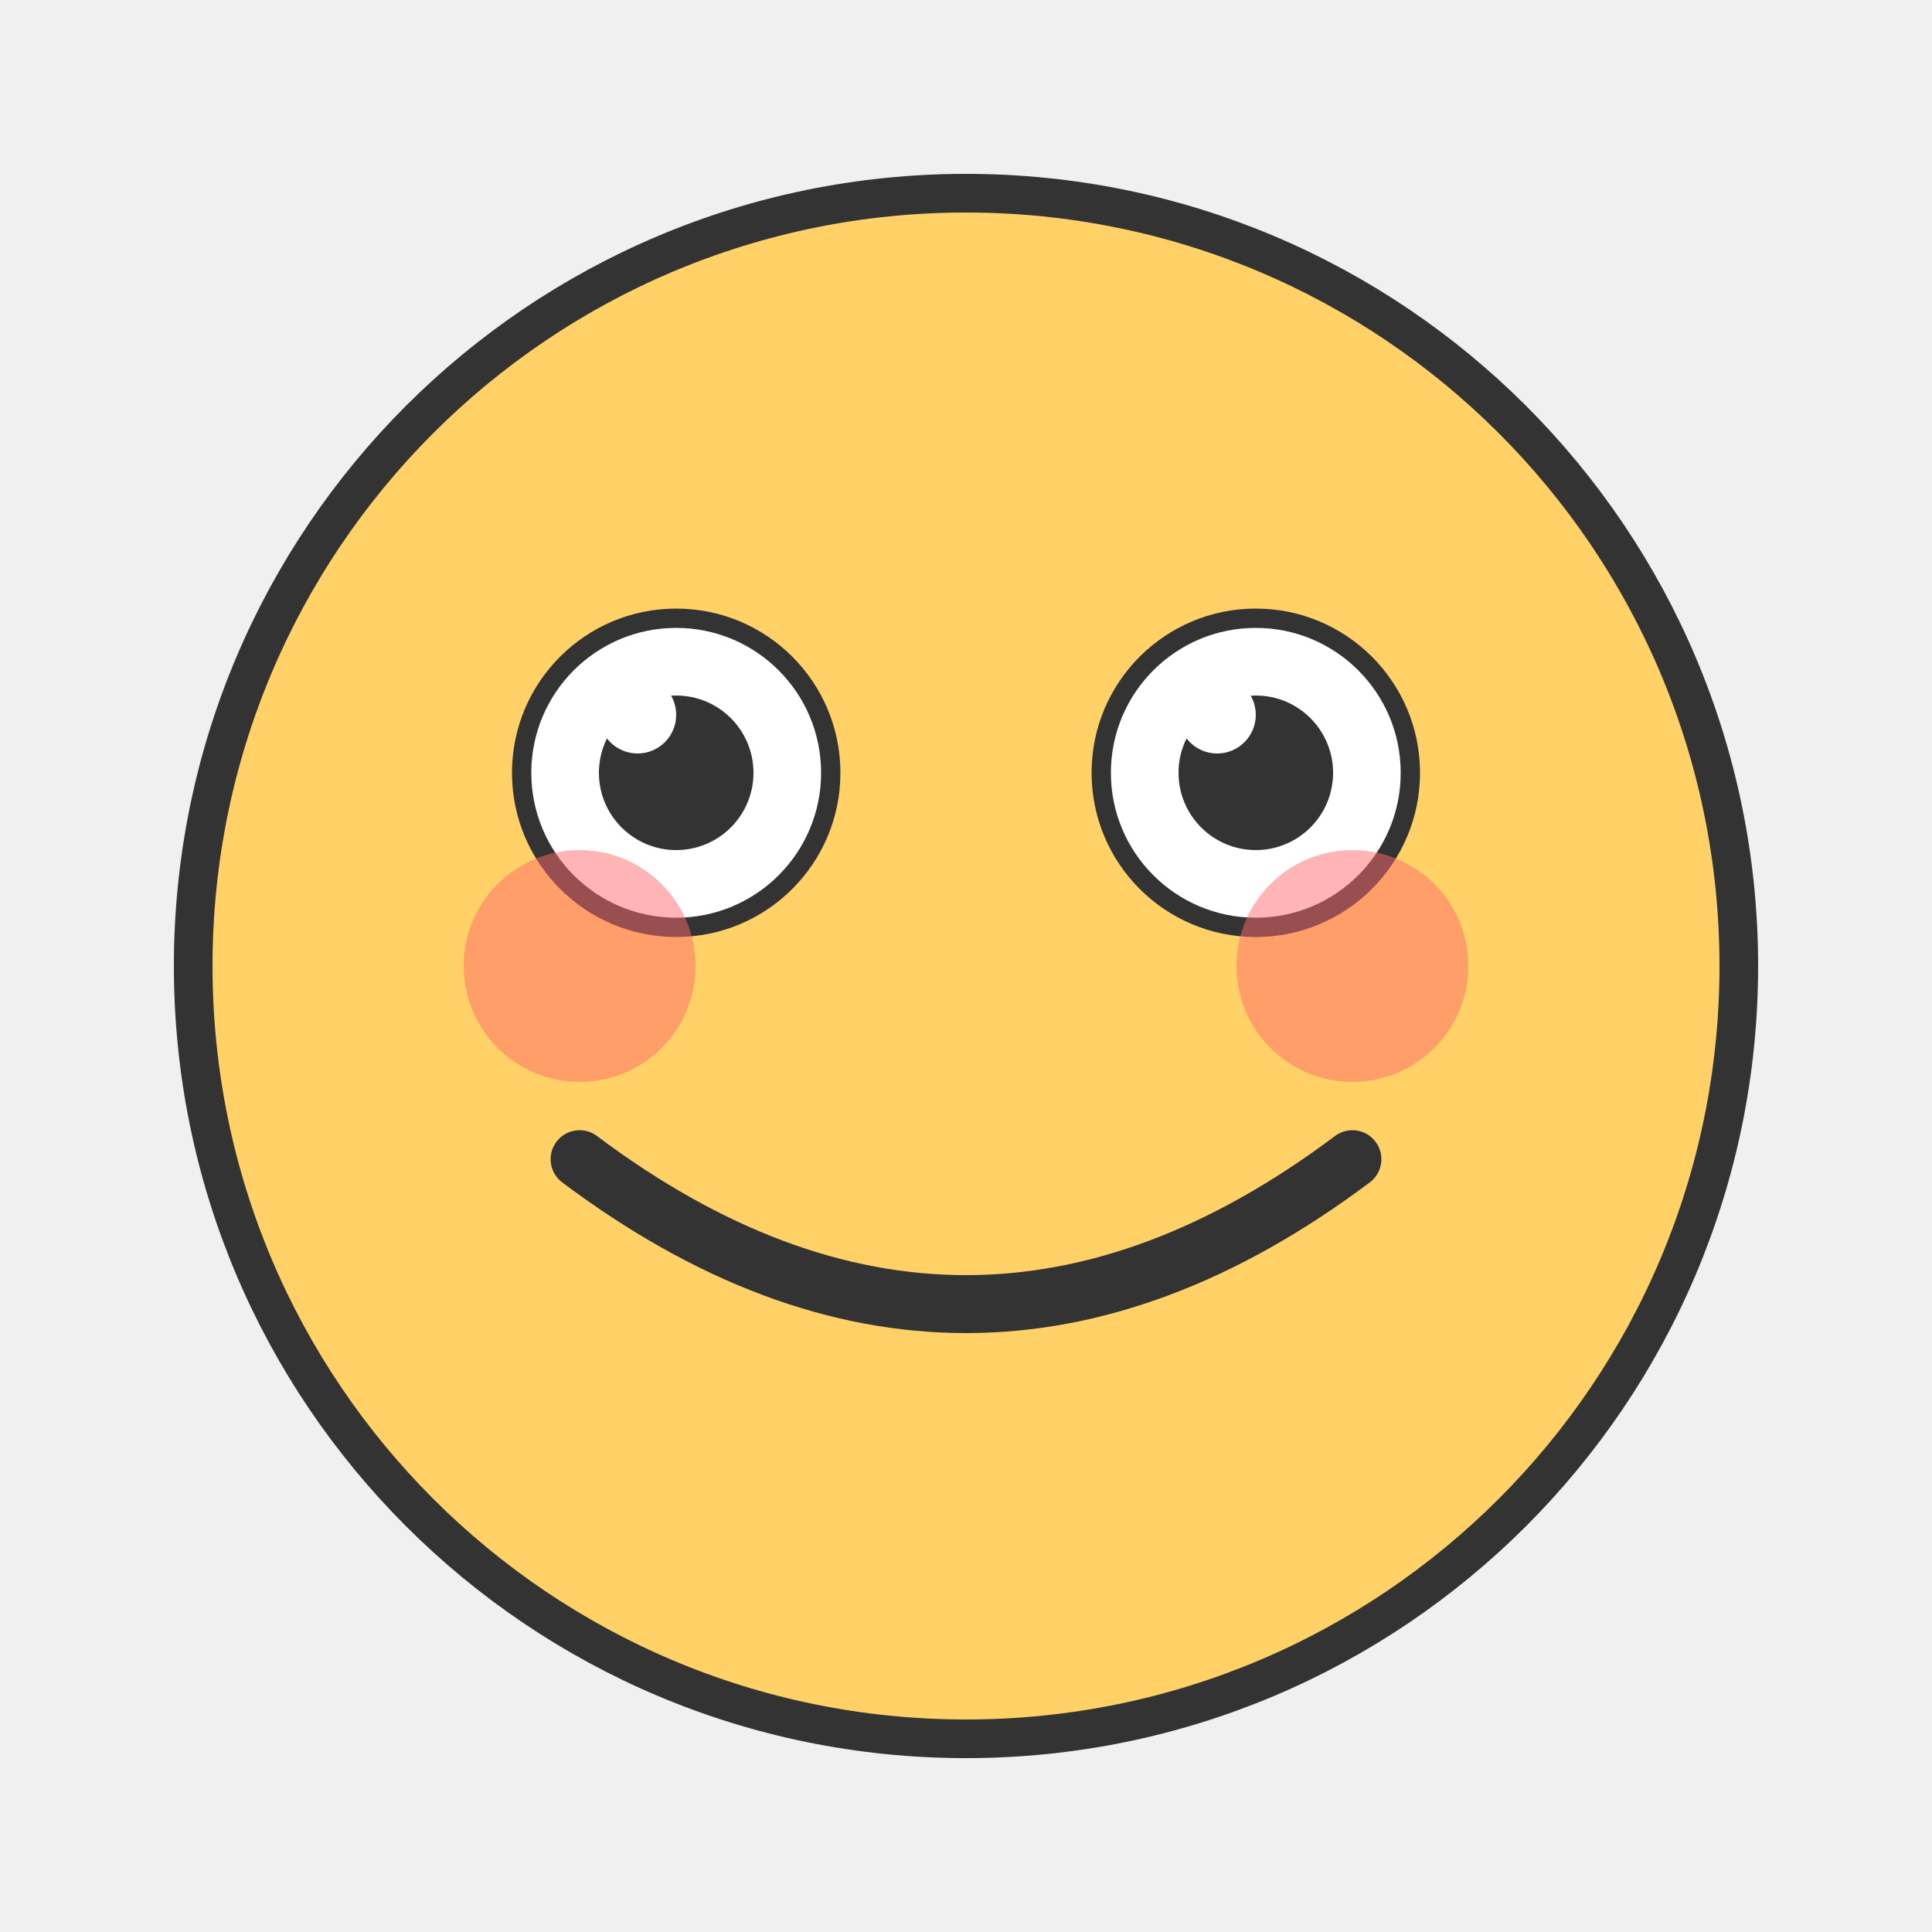
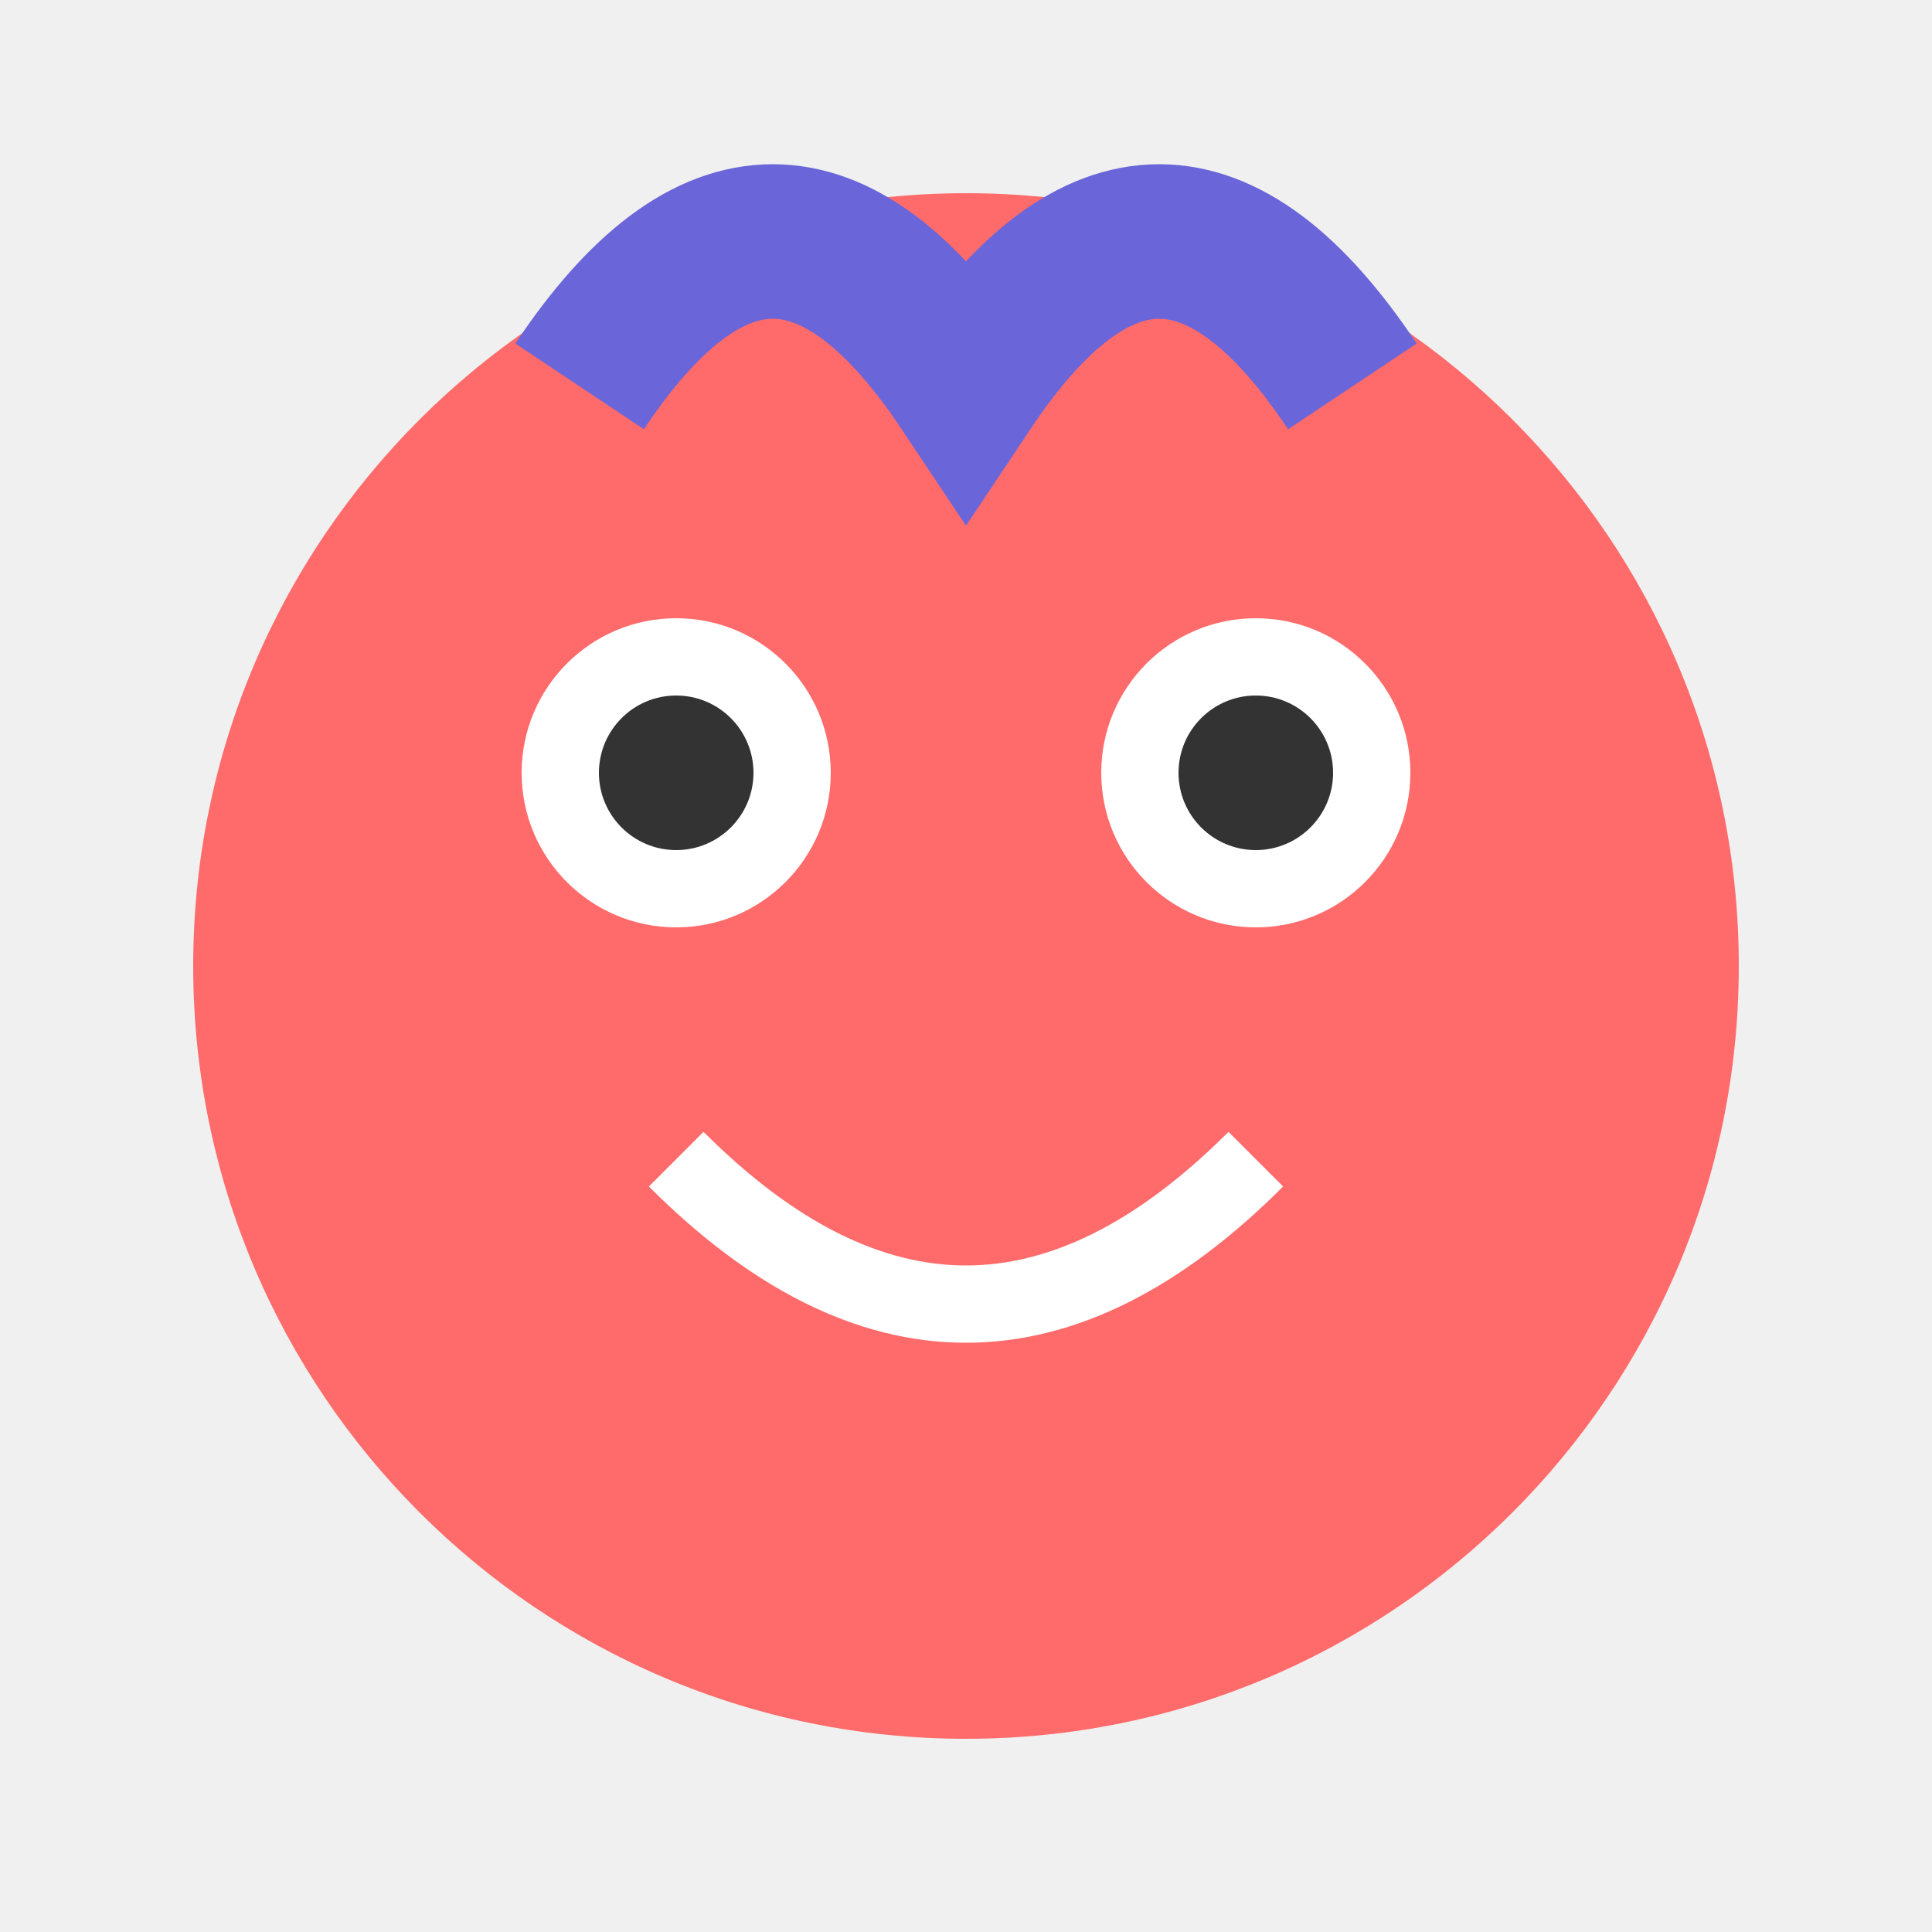
- <svg xmlns="http://www.w3.org/2000/svg" width="100" height="100" viewBox="0 0 100 100">
-   <circle cx="50" cy="50" r="40" fill="#FFD166" stroke="#333333" stroke-width="2" />
-   <circle cx="35" cy="40" r="8" fill="white" stroke="#333333" stroke-width="1" />
-   <circle cx="65" cy="40" r="8" fill="white" stroke="#333333" stroke-width="1" />
-   <circle cx="35" cy="40" r="4" fill="#333333" />
-   <circle cx="65" cy="40" r="4" fill="#333333" />
-   <path d="M30 60 Q50 75 70 60" fill="none" stroke="#333333" stroke-width="3" stroke-linecap="round" />
-   <circle cx="30" cy="50" r="6" fill="#FF6B6B" opacity="0.5" />
-   <circle cx="70" cy="50" r="6" fill="#FF6B6B" opacity="0.5" />
-   <circle cx="33" cy="37" r="2" fill="white" />
-   <circle cx="63" cy="37" r="2" fill="white" />
+ <svg xmlns="http://www.w3.org/2000/svg" viewBox="0 0 100 100">
+   <circle cx="50" cy="50" r="40" fill="#FF6B6B" />
+   <circle cx="35" cy="40" r="8" fill="white" />
+   <circle cx="65" cy="40" r="8" fill="white" />
+   <circle cx="35" cy="40" r="4" fill="#333" />
+   <circle cx="65" cy="40" r="4" fill="#333" />
+   <path d="M35,60 Q50,75 65,60" stroke="white" stroke-width="4" fill="transparent" />
+   <path d="M30,20 Q40,5 50,20 Q60,5 70,20" stroke="#6A65D8" stroke-width="8" fill="transparent" />
</svg>
